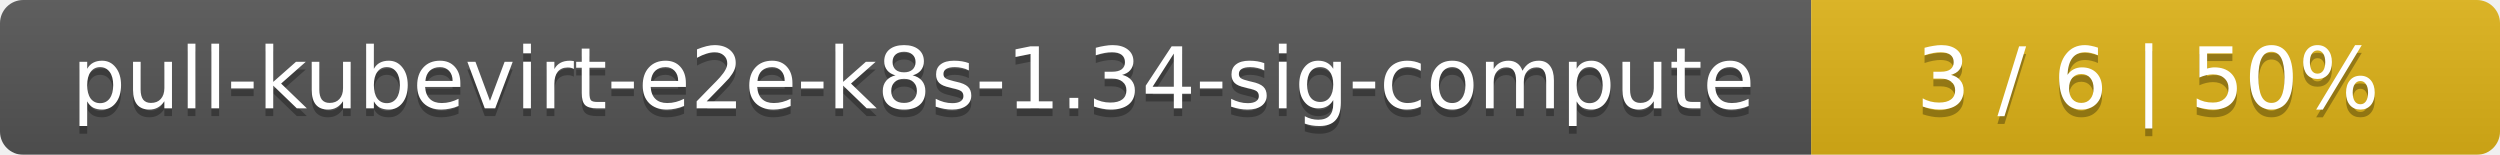
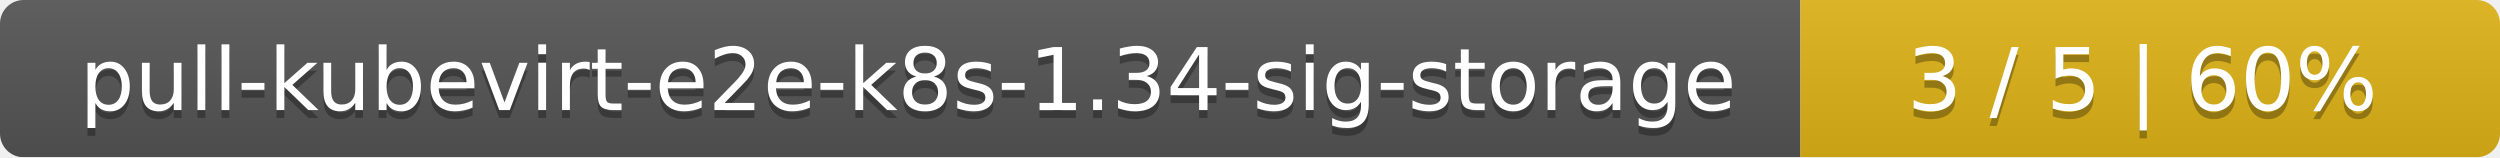
- <svg xmlns="http://www.w3.org/2000/svg" width="323" height="20">
+ <svg xmlns="http://www.w3.org/2000/svg" width="318" height="20">
  <linearGradient id="smooth" x2="0" y2="100%">
    <stop offset="0" stop-color="#bbb" stop-opacity=".1" />
    <stop offset="1" stop-opacity=".1" />
  </linearGradient>
  <mask id="round">
-     <rect width="323" height="20" rx="3" fill="#fff" />
+     <rect width="318" height="20" rx="3" fill="#fff" />
  </mask>
  <g mask="url(#round)">
-     <rect width="234" height="20" fill="#555" />
-     <rect x="234" width="89" height="20" fill="#dfb317" />
-     <rect width="323" height="20" fill="url(#smooth)" />
+     <rect width="229" height="20" fill="#555" />
+     <rect x="229" width="89" height="20" fill="#dfb317" />
+     <rect width="318" height="20" fill="url(#smooth)" />
  </g>
  <g fill="#fff" text-anchor="middle" font-family="DejaVu Sans,Verdana,Geneva,sans-serif" font-size="11">
-     <text x="118" y="15" fill="#010101" fill-opacity=".3">pull-kubevirt-e2e-k8s-1.34-sig-compute</text>
-     <text x="118" y="14">pull-kubevirt-e2e-k8s-1.34-sig-compute</text>
-     <text x="277.5" y="15" fill="#010101" fill-opacity=".3">3 / 6    |    50%</text>
-     <text x="277.5" y="14">3 / 6    |    50%</text>
+     <text x="115.5" y="15" fill="#010101" fill-opacity=".3">pull-kubevirt-e2e-k8s-1.34-sig-storage</text>
+     <text x="115.5" y="14">pull-kubevirt-e2e-k8s-1.34-sig-storage</text>
+     <text x="272.5" y="15" fill="#010101" fill-opacity=".3">3 / 5    |    60%</text>
+     <text x="272.5" y="14">3 / 5    |    60%</text>
  </g>
</svg>
